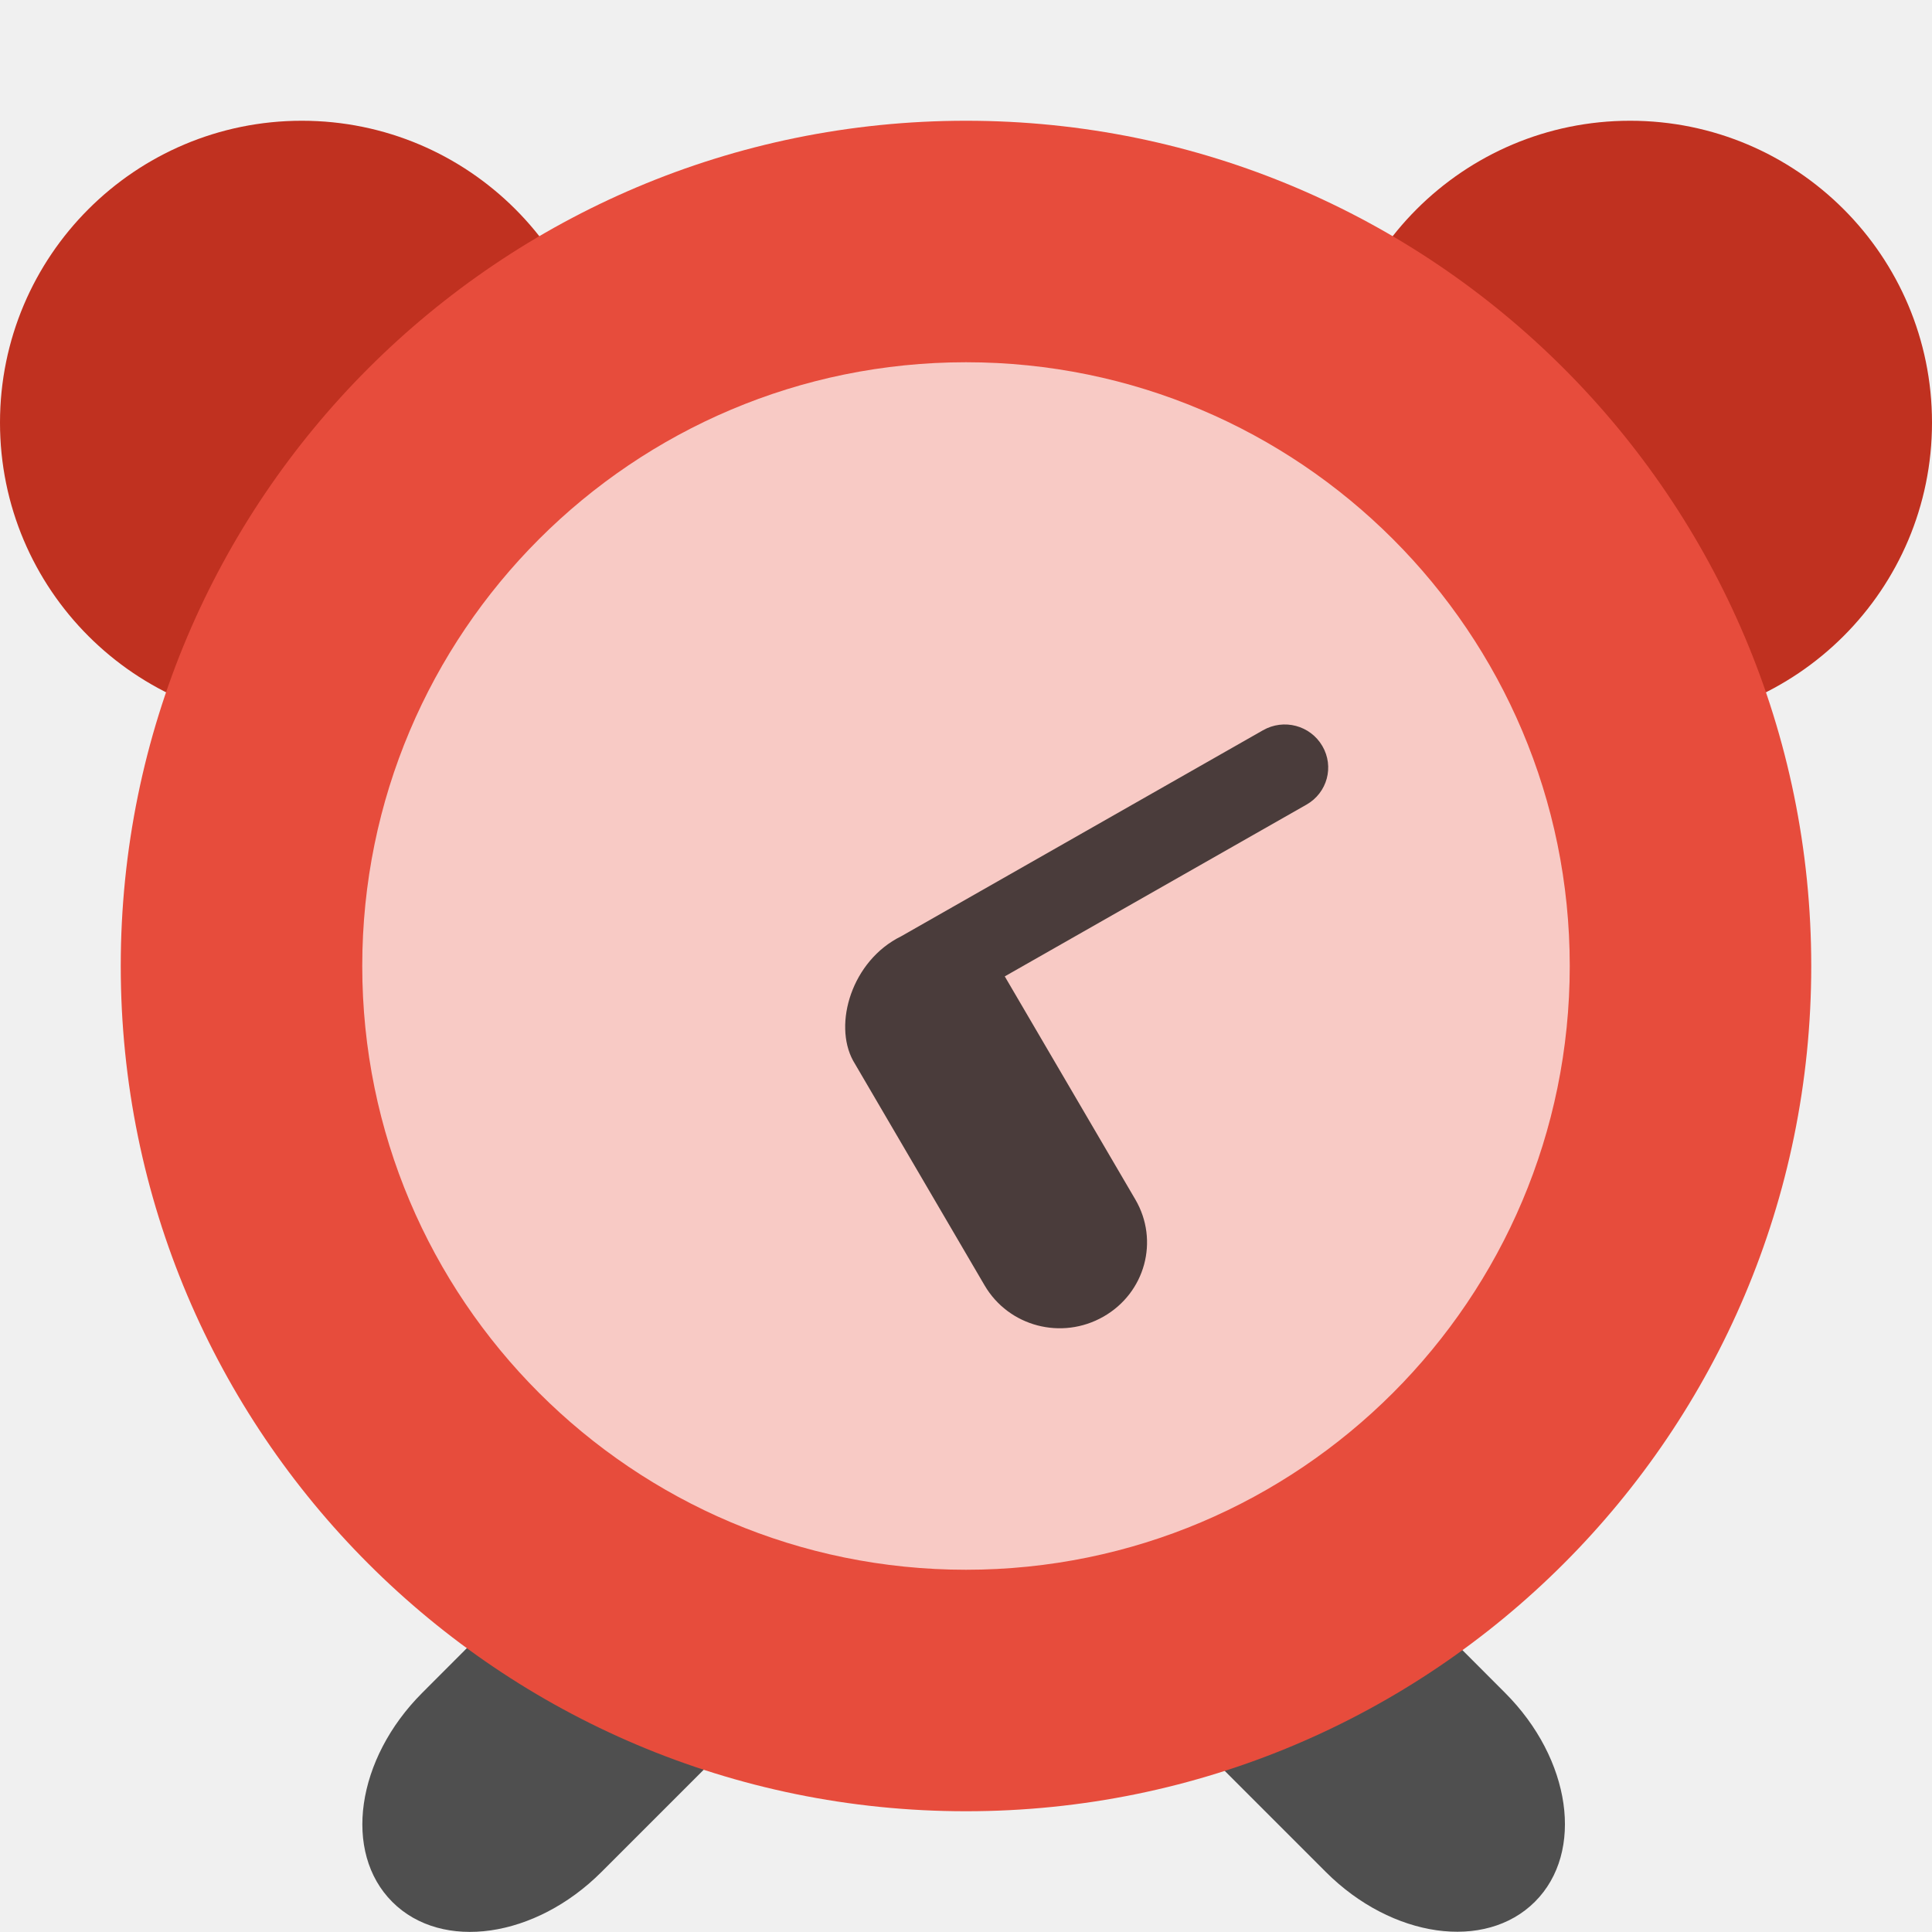
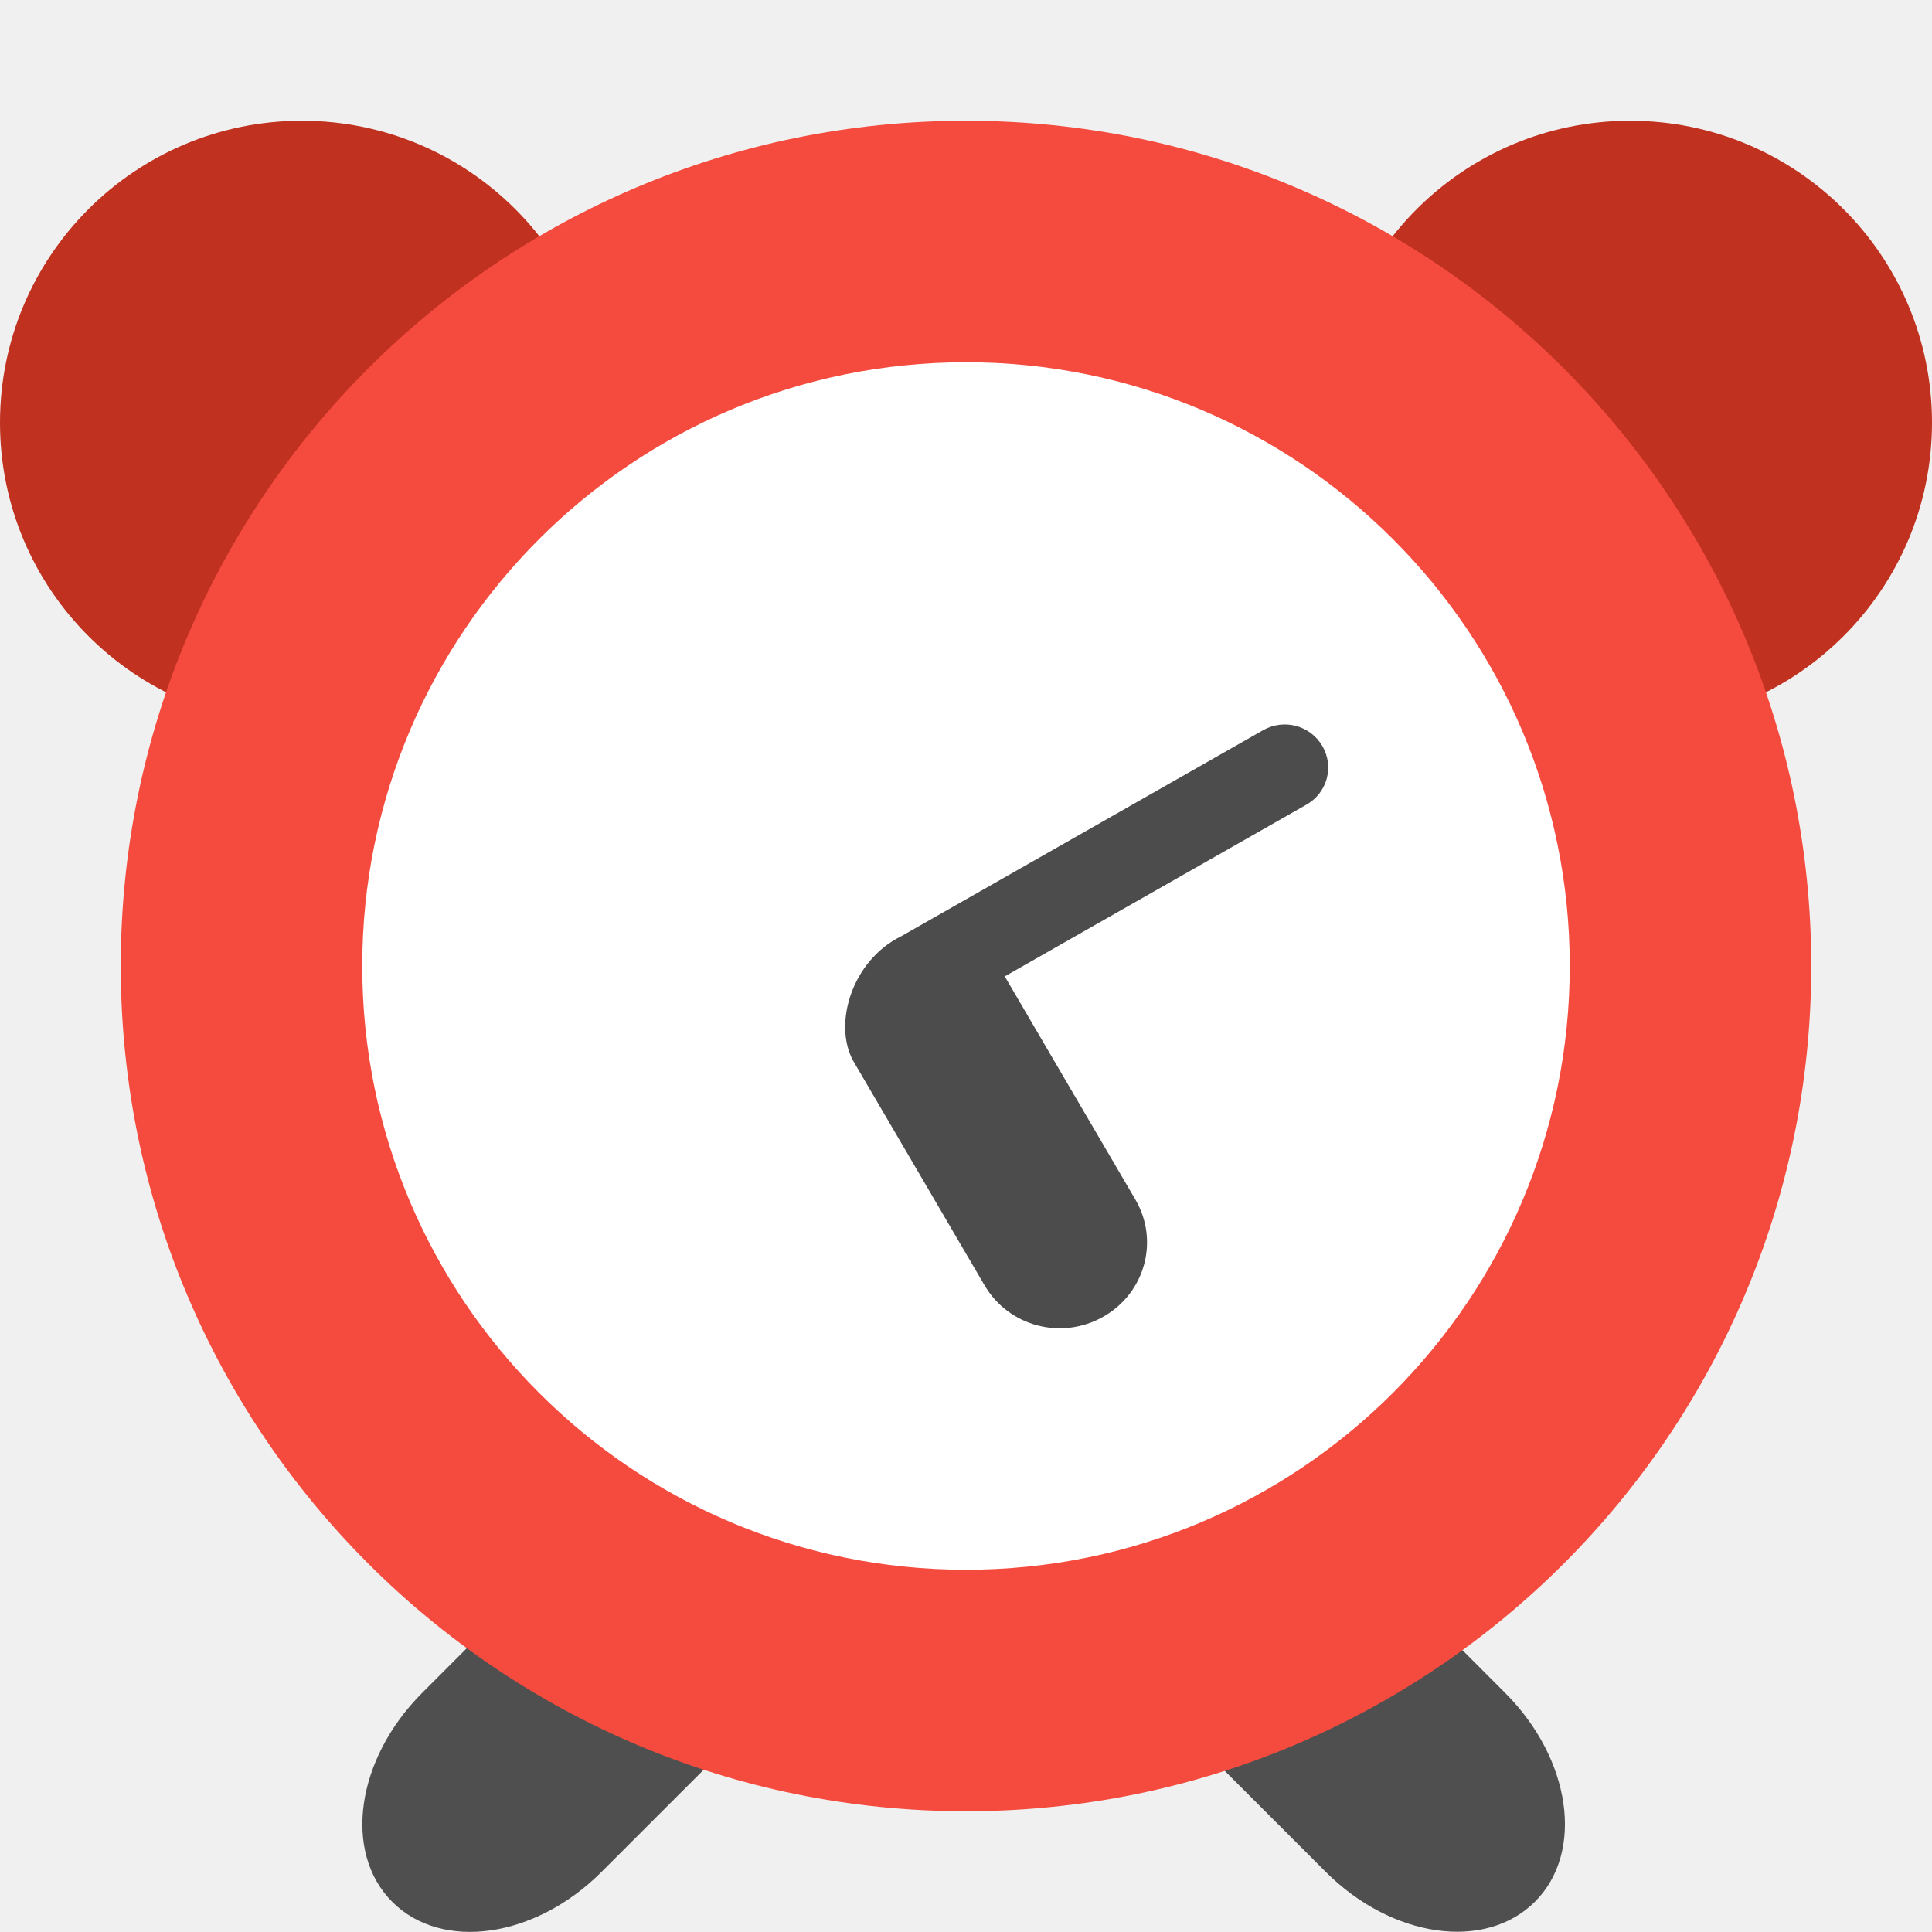
<svg xmlns="http://www.w3.org/2000/svg" width="16" height="16" version="1">
  <path style="fill:#4f4f4f" d="m 6.129,12.039 c -0.375,-0.02 -0.806,0.151 -1.148,0.494 l -1.484,1.486 c -0.548,0.548 -0.659,1.321 -0.248,1.732 0.411,0.411 1.184,0.3 1.732,-0.248 l 1.484,-1.484 c 0.548,-0.548 0.659,-1.321 0.248,-1.732 -0.154,-0.154 -0.359,-0.236 -0.584,-0.248 z" />
  <path style="fill:#4f4f4f" d="m 9.832,12.039 c -0.225,0.012 -0.43,0.094 -0.584,0.248 -0.411,0.411 -0.3,1.184 0.248,1.732 l 1.484,1.484 c 0.548,0.548 1.321,0.657 1.732,0.246 0.411,-0.411 0.3,-1.182 -0.248,-1.73 l -1.484,-1.486 c -0.343,-0.343 -0.773,-0.514 -1.148,-0.494 z" />
  <path style="fill:#c03120" d="m2.5 1a2.5 2.5 0 0 0 -2.5 2.5 2.5 2.5 0 0 0 2.5 2.5 2.5 2.5 0 0 0 2.5 -2.5 2.5 2.5 0 0 0 -2.5 -2.5zm11 0a2.5 2.5 0 0 0 -2.5 2.5 2.5 2.5 0 0 0 2.5 2.5 2.5 2.5 0 0 0 2.5 -2.5 2.5 2.5 0 0 0 -2.5 -2.5z" />
-   <rect fill="#e74c3c" width="14" height="14" x="-15" y="-15" rx="7" ry="7" transform="matrix(0,-1,-1,0,0,0)" />
-   <rect style="fill:#f8cac5" width="10" height="10" x="-13" y="-13" rx="5" ry="5" transform="matrix(0,-1,-1,0,0,0)" />
+   <rect fill="#f54b3e" width="14" height="14" x="-15" y="-15" rx="7" ry="7" transform="matrix(0,-1,-1,0,0,0)" />
+   <rect style="fill:#ffffff" width="10" height="10" x="-13" y="-13" rx="5" ry="5" transform="matrix(0,-1,-1,0,0,0)" />
  <path opacity=".7" d="m7.065 8.784 1.089 1.861c0.2 0.341 0.638 0.456 0.984 0.259s0.464-0.63 0.264-0.971l-1.081-1.847 2.498-1.422c0.173-0.098 0.232-0.315 0.132-0.486s-0.319-0.229-0.492-0.13l-2.996 1.706c-0.409 0.201-0.564 0.726-0.398 1.03z" />
</svg>
